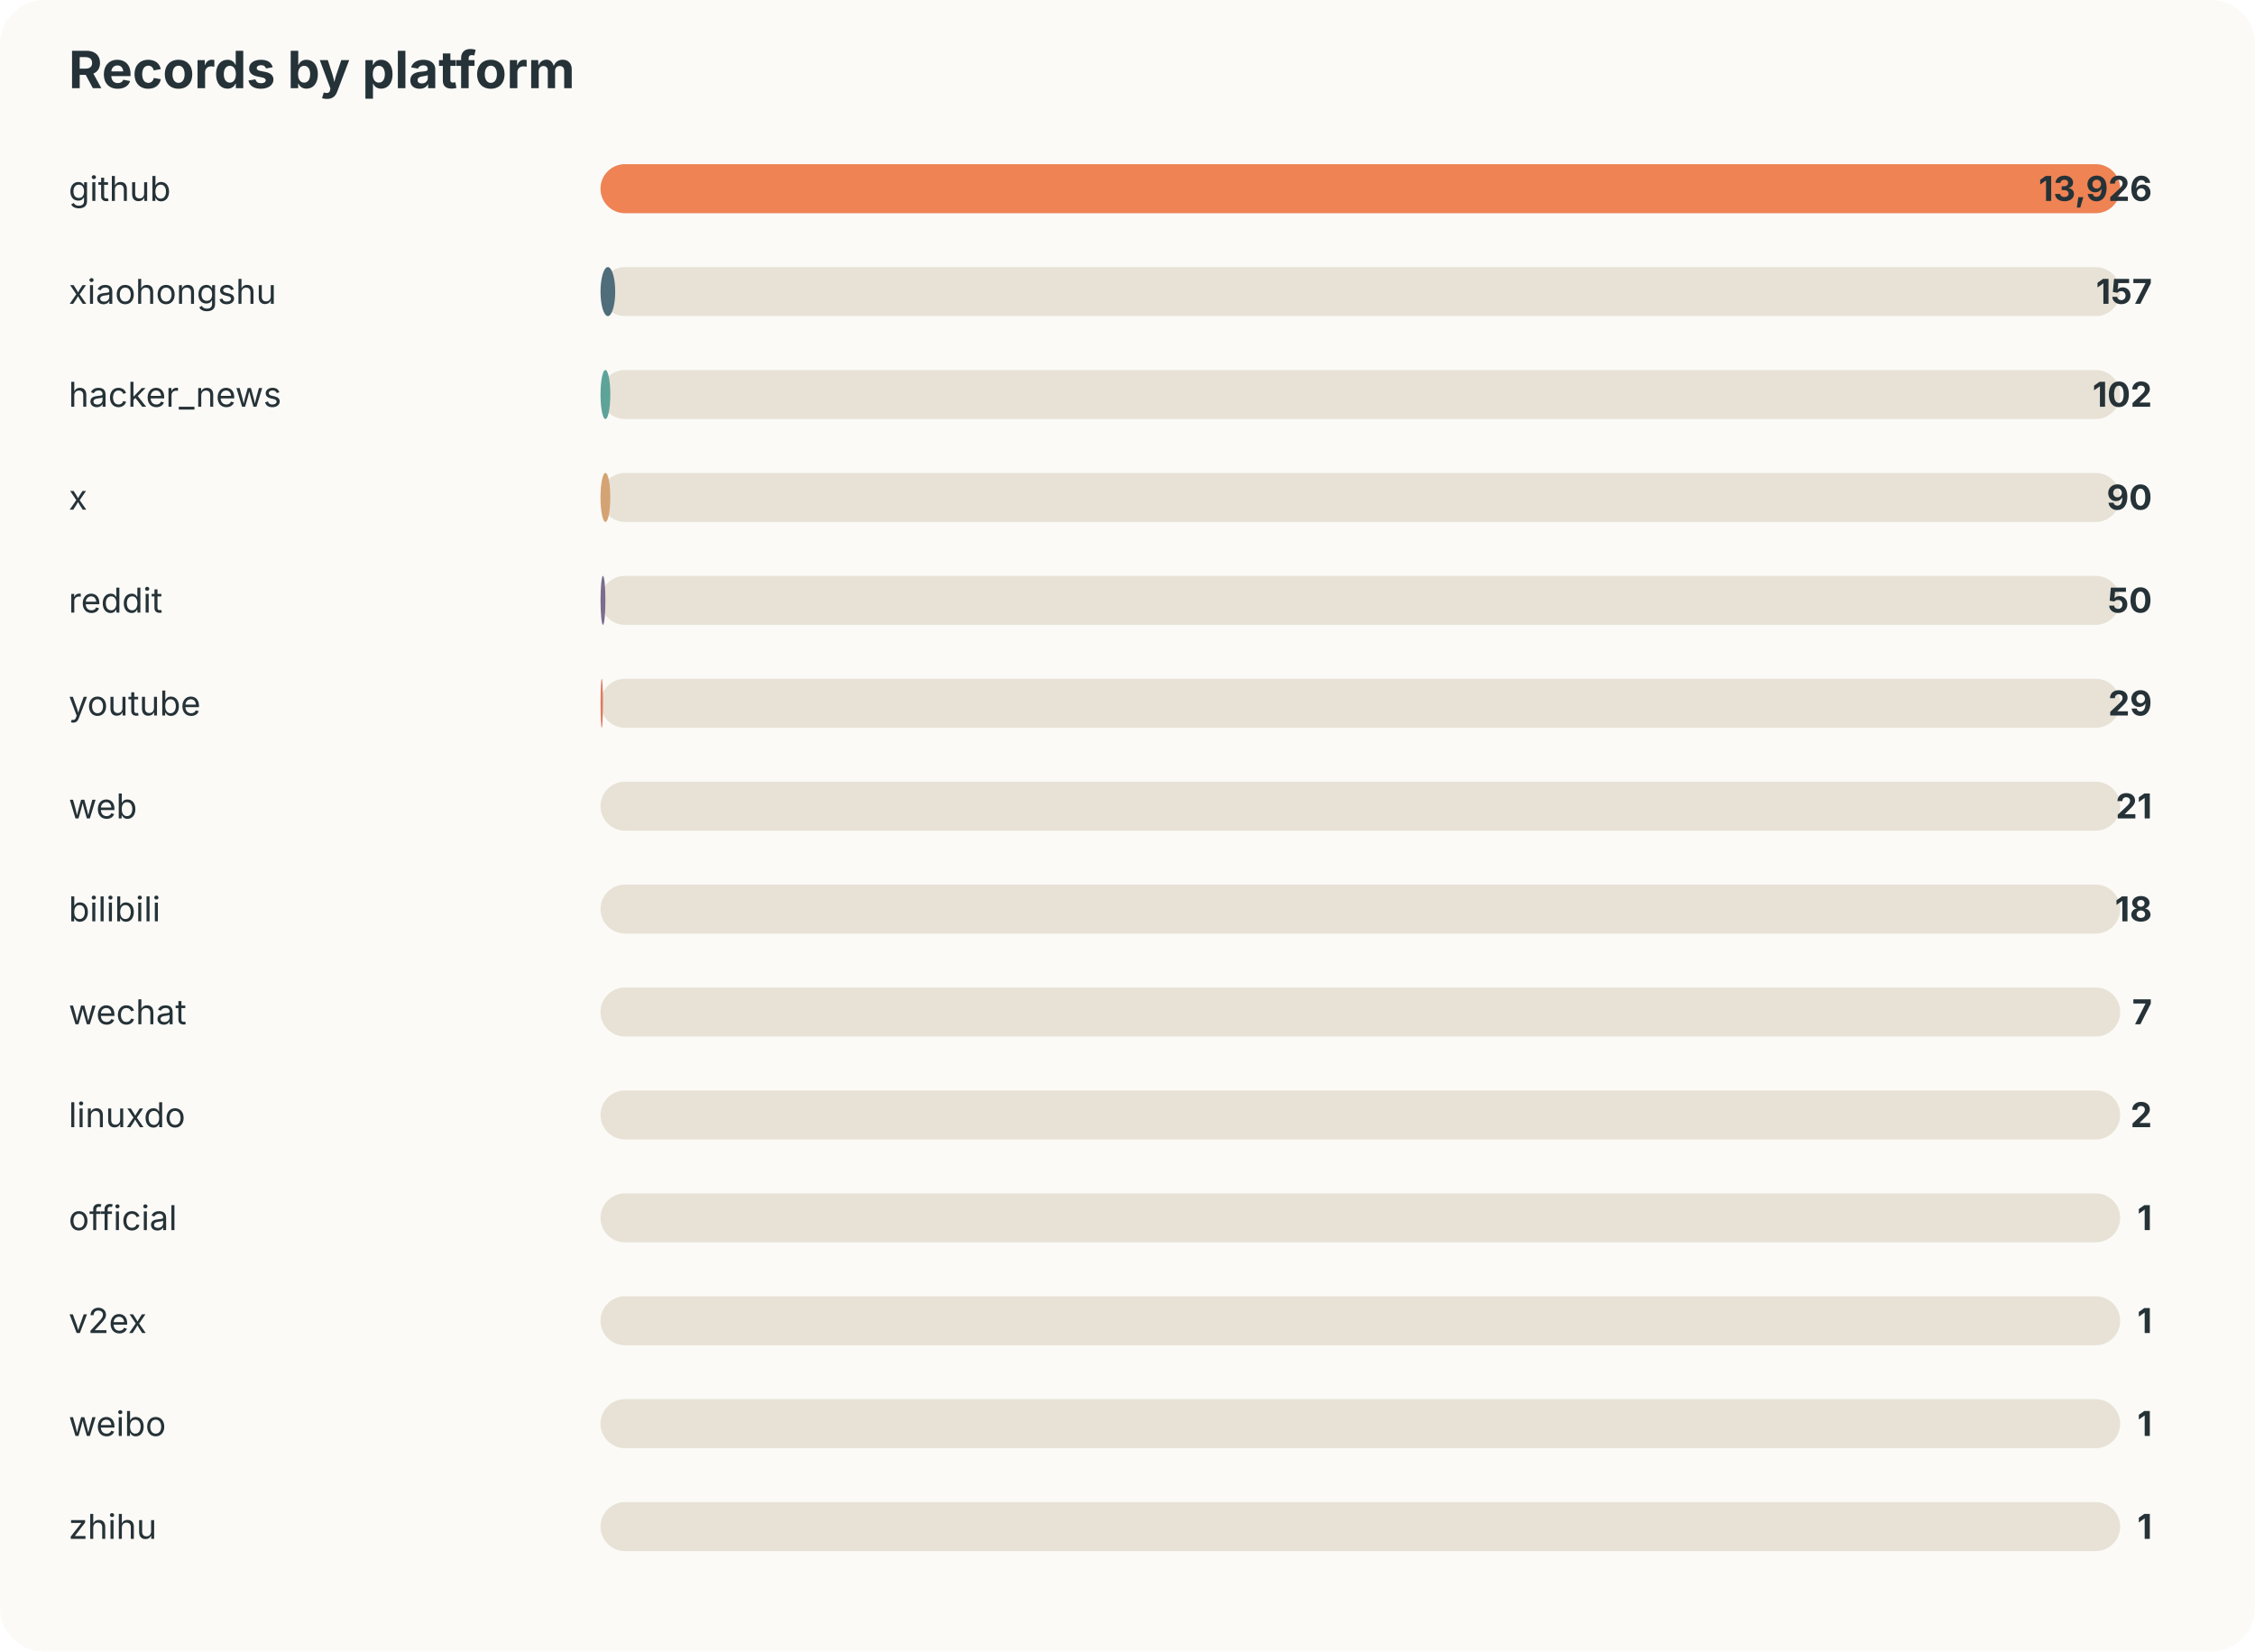
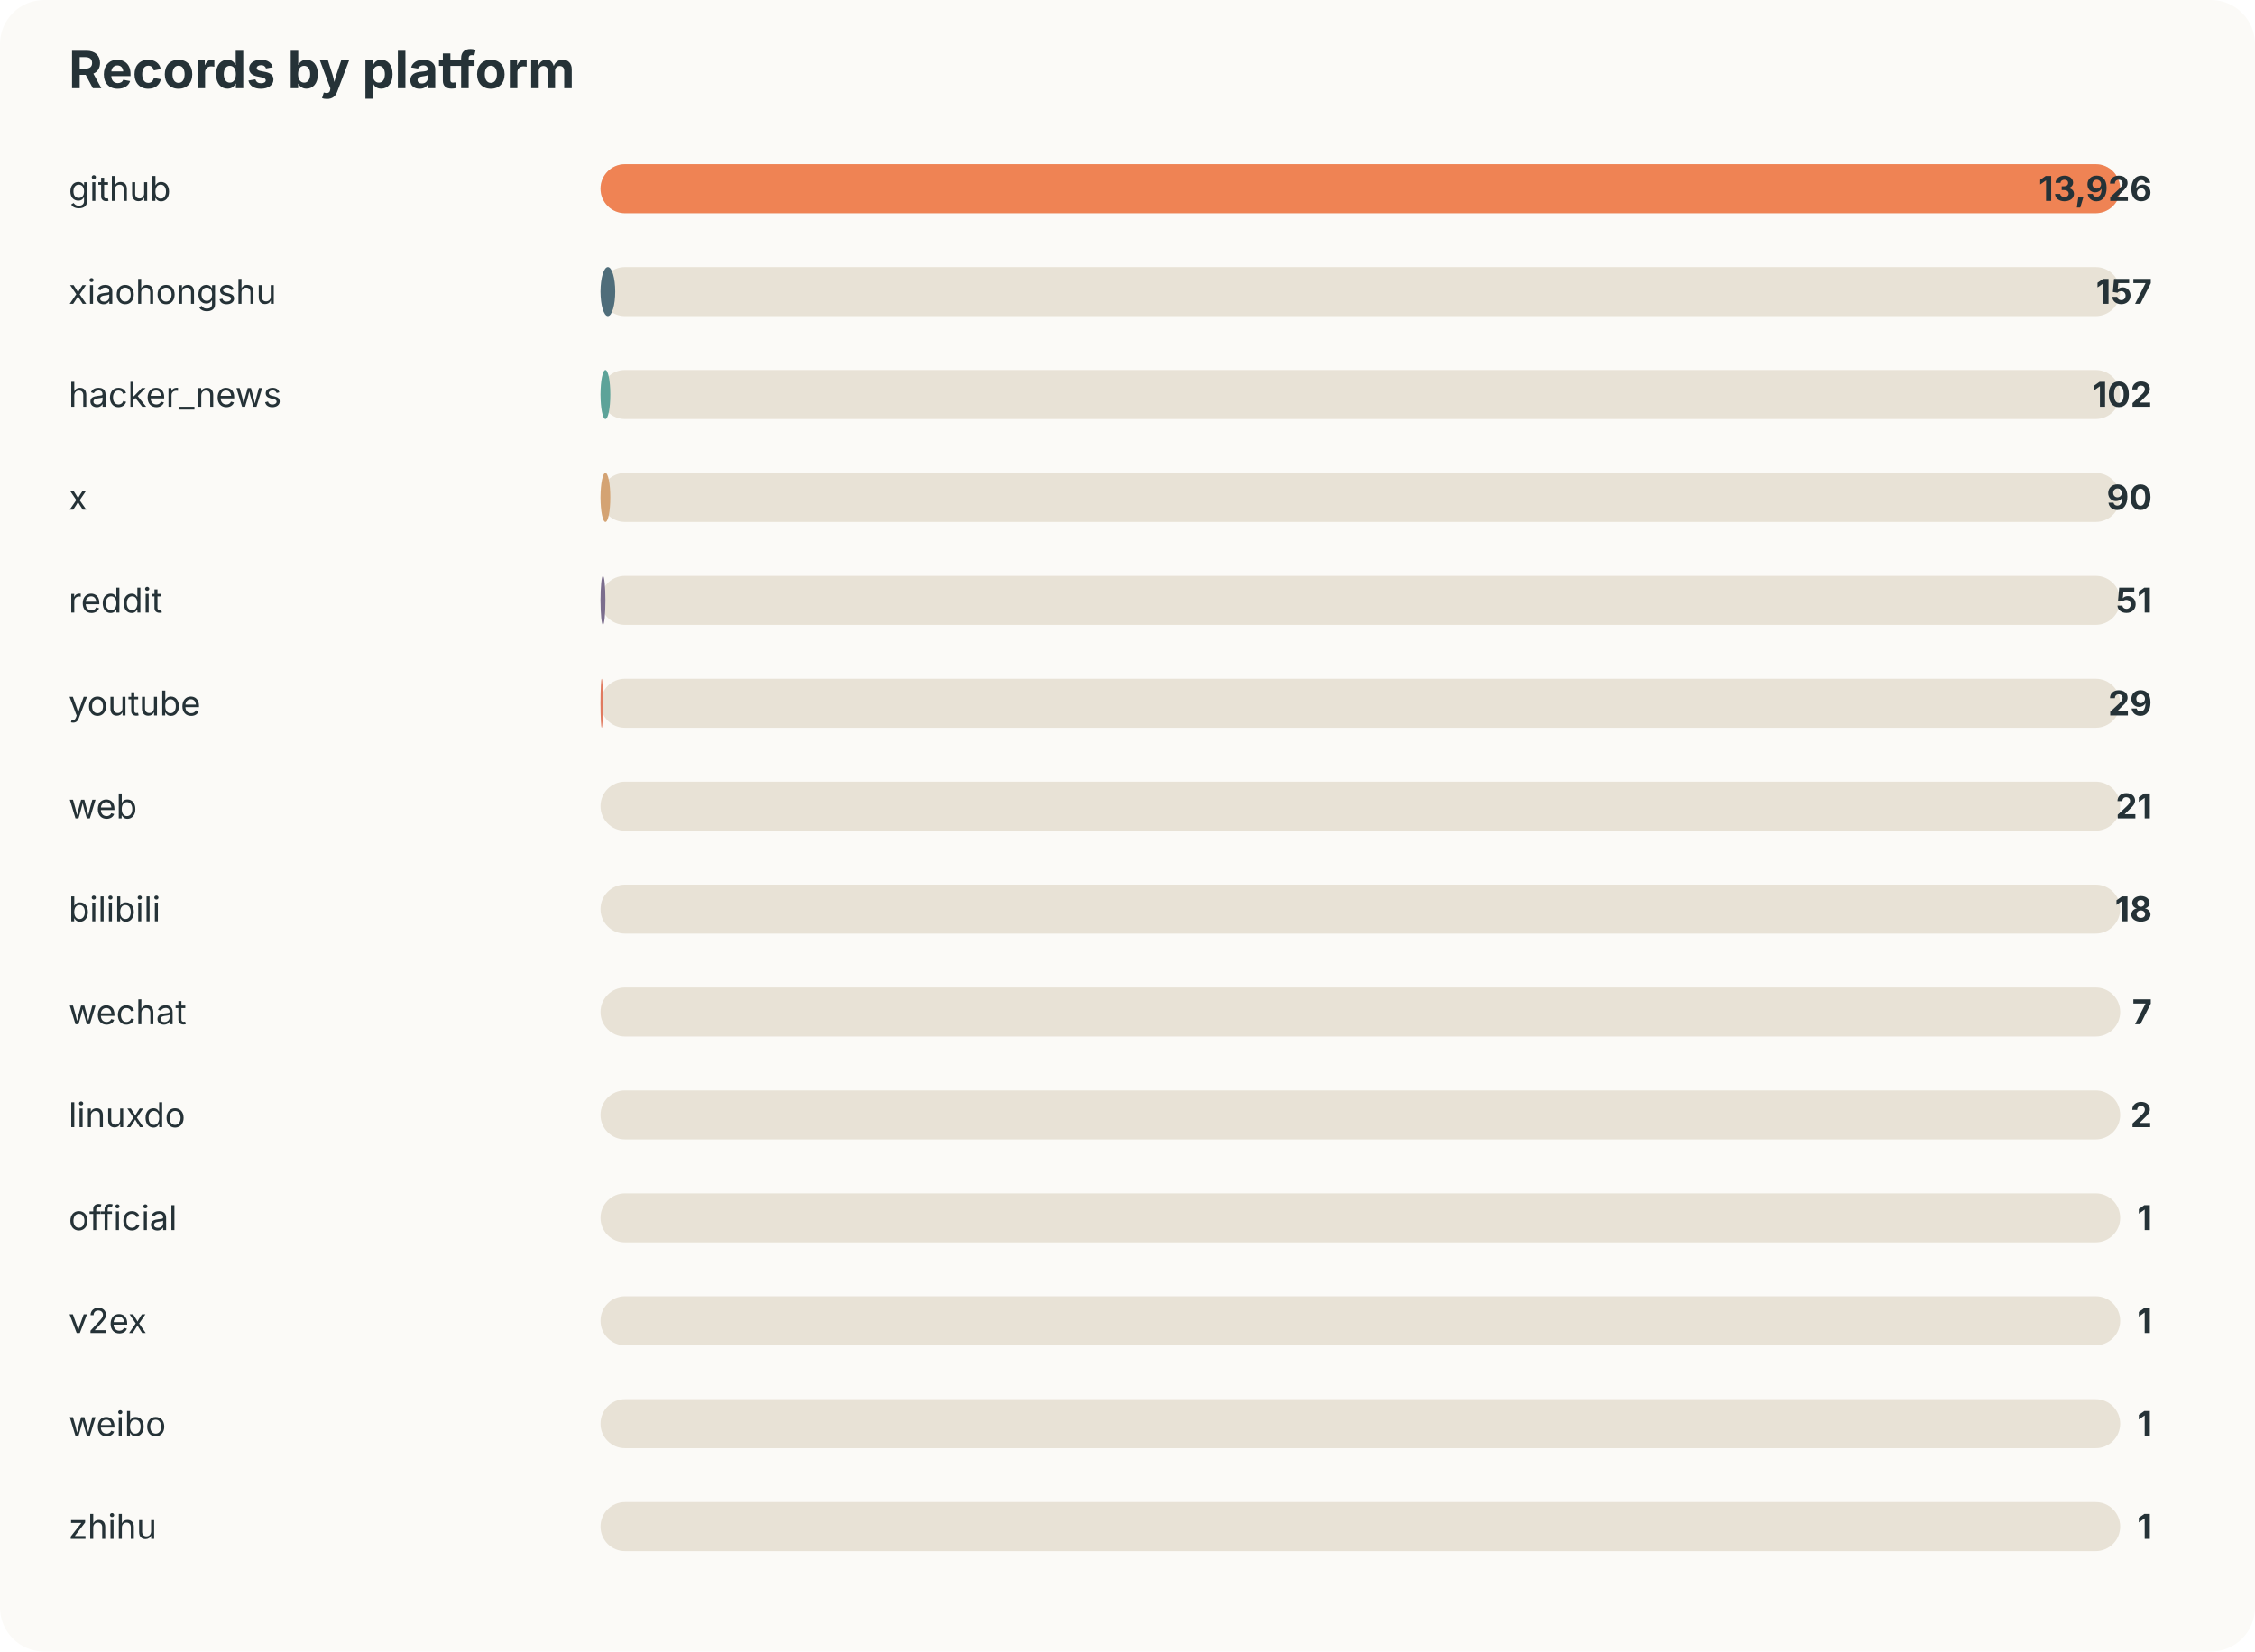
<svg xmlns="http://www.w3.org/2000/svg" width="920" height="674" viewBox="0 0 920 674">
  <style>text{font-family:-apple-system,BlinkMacSystemFont,"Segoe UI",sans-serif;fill:#253237} .muted{fill:#6b7a80;font-size:13px}</style>
  <rect width="100%" height="100%" rx="18" fill="#fbfaf7" />
  <text x="28" y="36" font-size="21" font-weight="700">Records by platform</text>
  <text x="28" y="82" font-size="14">github</text>
  <rect x="245" y="67" width="620" height="20" rx="10" fill="#e8e2d6" />
  <rect x="245" y="67" width="620" height="20" rx="10" fill="#ef8354" />
  <text x="878" y="82" text-anchor="end" font-size="14" font-weight="700">13,926</text>
  <text x="28" y="124" font-size="14">xiaohongshu</text>
  <rect x="245" y="109" width="620" height="20" rx="10" fill="#e8e2d6" />
  <rect x="245" y="109" width="6" height="20" rx="10" fill="#4f6d7a" />
  <text x="878" y="124" text-anchor="end" font-size="14" font-weight="700">157</text>
  <text x="28" y="166" font-size="14">hacker_news</text>
  <rect x="245" y="151" width="620" height="20" rx="10" fill="#e8e2d6" />
  <rect x="245" y="151" width="4" height="20" rx="10" fill="#5da399" />
  <text x="878" y="166" text-anchor="end" font-size="14" font-weight="700">102</text>
  <text x="28" y="208" font-size="14">x</text>
  <rect x="245" y="193" width="620" height="20" rx="10" fill="#e8e2d6" />
  <rect x="245" y="193" width="4" height="20" rx="10" fill="#d4a373" />
  <text x="878" y="208" text-anchor="end" font-size="14" font-weight="700">90</text>
  <text x="28" y="250" font-size="14">reddit</text>
  <rect x="245" y="235" width="620" height="20" rx="10" fill="#e8e2d6" />
  <rect x="245" y="235" width="2" height="20" rx="10" fill="#7b6d8d" />
-   <text x="878" y="250" text-anchor="end" font-size="14" font-weight="700">50</text>
+   <text x="878" y="250" text-anchor="end" font-size="14" font-weight="700">51</text>
  <text x="28" y="292" font-size="14">youtube</text>
  <rect x="245" y="277" width="620" height="20" rx="10" fill="#e8e2d6" />
  <rect x="245" y="277" width="1" height="20" rx="10" fill="#e07a5f" />
  <text x="878" y="292" text-anchor="end" font-size="14" font-weight="700">29</text>
  <text x="28" y="334" font-size="14">web</text>
  <rect x="245" y="319" width="620" height="20" rx="10" fill="#e8e2d6" />
  <rect x="245" y="319" width="0" height="20" rx="10" fill="#3d5a80" />
  <text x="878" y="334" text-anchor="end" font-size="14" font-weight="700">21</text>
  <text x="28" y="376" font-size="14">bilibili</text>
  <rect x="245" y="361" width="620" height="20" rx="10" fill="#e8e2d6" />
  <rect x="245" y="361" width="0" height="20" rx="10" fill="#ef8354" />
  <text x="878" y="376" text-anchor="end" font-size="14" font-weight="700">18</text>
  <text x="28" y="418" font-size="14">wechat</text>
  <rect x="245" y="403" width="620" height="20" rx="10" fill="#e8e2d6" />
  <rect x="245" y="403" width="0" height="20" rx="10" fill="#4f6d7a" />
  <text x="878" y="418" text-anchor="end" font-size="14" font-weight="700">7</text>
  <text x="28" y="460" font-size="14">linuxdo</text>
  <rect x="245" y="445" width="620" height="20" rx="10" fill="#e8e2d6" />
  <rect x="245" y="445" width="0" height="20" rx="10" fill="#5da399" />
  <text x="878" y="460" text-anchor="end" font-size="14" font-weight="700">2</text>
  <text x="28" y="502" font-size="14">official</text>
  <rect x="245" y="487" width="620" height="20" rx="10" fill="#e8e2d6" />
  <rect x="245" y="487" width="0" height="20" rx="10" fill="#d4a373" />
  <text x="878" y="502" text-anchor="end" font-size="14" font-weight="700">1</text>
  <text x="28" y="544" font-size="14">v2ex</text>
  <rect x="245" y="529" width="620" height="20" rx="10" fill="#e8e2d6" />
  <rect x="245" y="529" width="0" height="20" rx="10" fill="#7b6d8d" />
  <text x="878" y="544" text-anchor="end" font-size="14" font-weight="700">1</text>
  <text x="28" y="586" font-size="14">weibo</text>
  <rect x="245" y="571" width="620" height="20" rx="10" fill="#e8e2d6" />
  <rect x="245" y="571" width="0" height="20" rx="10" fill="#e07a5f" />
  <text x="878" y="586" text-anchor="end" font-size="14" font-weight="700">1</text>
  <text x="28" y="628" font-size="14">zhihu</text>
  <rect x="245" y="613" width="620" height="20" rx="10" fill="#e8e2d6" />
  <rect x="245" y="613" width="0" height="20" rx="10" fill="#3d5a80" />
  <text x="878" y="628" text-anchor="end" font-size="14" font-weight="700">1</text>
</svg>
